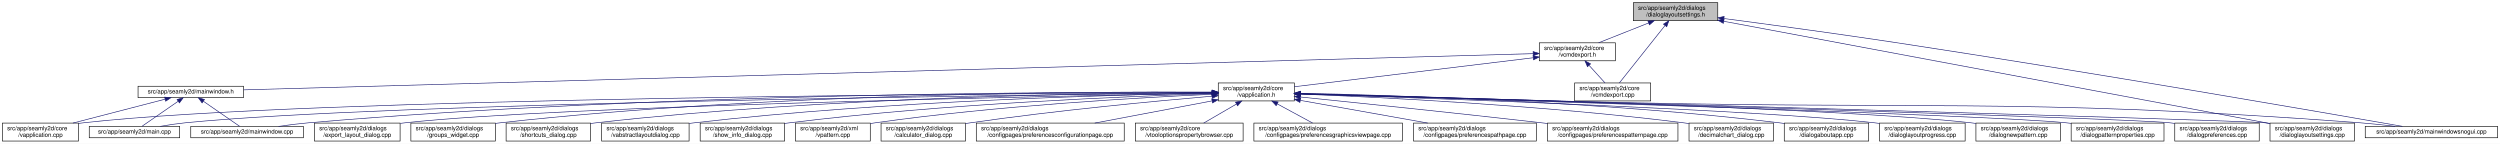
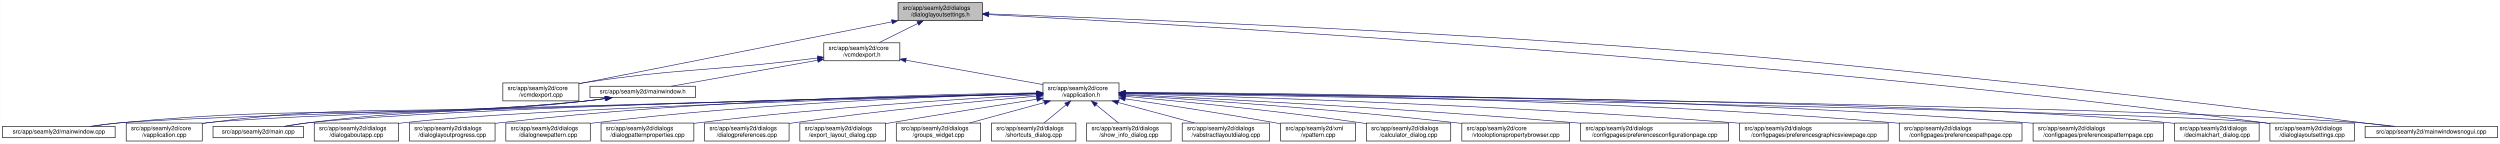
- <svg xmlns="http://www.w3.org/2000/svg" xmlns:xlink="http://www.w3.org/1999/xlink" width="4174pt" height="240pt" viewBox="0.00 0.00 4174.00 240.00">
+ <svg xmlns="http://www.w3.org/2000/svg" xmlns:xlink="http://www.w3.org/1999/xlink" width="4175pt" height="240pt" viewBox="0.00 0.00 4174.50 240.00">
  <g id="graph0" class="graph" transform="scale(1 1) rotate(0) translate(4 236)">
-     <polygon fill="white" stroke="transparent" points="-4,4 -4,-236 4170,-236 4170,4 -4,4" />
+     <polygon fill="white" stroke="transparent" points="-4,4 -4,-236 4170.5,-236 4170.5,4 -4,4" />
    <g id="node1" class="node">
      <g id="a_node1">
        <a xlink:title=" ">
-           <polygon fill="#bfbfbf" stroke="black" points="2723,-201.5 2723,-231.5 2864,-231.5 2864,-201.5 2723,-201.5" />
-           <text text-anchor="start" x="2731" y="-219.5" font-family="Helvetica,sans-Serif" font-size="10.00">src/app/seamly2d/dialogs</text>
-           <text text-anchor="middle" x="2793.5" y="-208.5" font-family="Helvetica,sans-Serif" font-size="10.00">/dialoglayoutsettings.h</text>
+           <polygon fill="#bfbfbf" stroke="black" points="1495.5,-201.5 1495.5,-231.5 1636.5,-231.5 1636.5,-201.5 1495.5,-201.5" />
+           <text text-anchor="start" x="1503.5" y="-219.5" font-family="Helvetica,sans-Serif" font-size="10.00">src/app/seamly2d/dialogs</text>
+           <text text-anchor="middle" x="1566" y="-208.5" font-family="Helvetica,sans-Serif" font-size="10.00">/dialoglayoutsettings.h</text>
        </a>
      </g>
    </g>
    <g id="node2" class="node">
      <g id="a_node2">
-         <a xlink:href="../../dd/d57/vcmdexport_8h.html" target="_top" xlink:title=" ">
-           <polygon fill="white" stroke="black" points="2566,-134.5 2566,-164.5 2693,-164.5 2693,-134.5 2566,-134.5" />
-           <text text-anchor="start" x="2574" y="-152.5" font-family="Helvetica,sans-Serif" font-size="10.00">src/app/seamly2d/core</text>
-           <text text-anchor="middle" x="2629.5" y="-141.5" font-family="Helvetica,sans-Serif" font-size="10.00">/vcmdexport.h</text>
+         <a xlink:href="../../df/d9b/vcmdexport_8cpp.html" target="_top" xlink:title=" ">
+           <polygon fill="white" stroke="black" points="835.5,-67.5 835.5,-97.5 962.5,-97.5 962.5,-67.5 835.5,-67.5" />
+           <text text-anchor="start" x="843.5" y="-85.5" font-family="Helvetica,sans-Serif" font-size="10.00">src/app/seamly2d/core</text>
+           <text text-anchor="middle" x="899" y="-74.5" font-family="Helvetica,sans-Serif" font-size="10.00">/vcmdexport.cpp</text>
        </a>
      </g>
    </g>
    <g id="edge1" class="edge">
-       <path fill="none" stroke="midnightblue" d="M2748.54,-197.68C2722.24,-187.26 2689.5,-174.28 2665.02,-164.58" />
-       <polygon fill="midnightblue" stroke="midnightblue" points="2747.33,-200.97 2757.91,-201.4 2749.91,-194.46 2747.33,-200.97" />
-     </g>
-     <g id="node14" class="node">
-       <g id="a_node14">
-         <a xlink:href="../../db/def/dialoglayoutsettings_8cpp.html" target="_top" xlink:title=" ">
-           <polygon fill="white" stroke="black" points="3786,-0.5 3786,-30.5 3927,-30.5 3927,-0.5 3786,-0.5" />
-           <text text-anchor="start" x="3794" y="-18.5" font-family="Helvetica,sans-Serif" font-size="10.00">src/app/seamly2d/dialogs</text>
-           <text text-anchor="middle" x="3856.5" y="-7.5" font-family="Helvetica,sans-Serif" font-size="10.00">/dialoglayoutsettings.cpp</text>
-         </a>
-       </g>
-     </g>
-     <g id="edge32" class="edge">
-       <path fill="none" stroke="midnightblue" d="M2873.97,-200.44C3074.89,-162.82 3596.06,-65.26 3785.96,-29.71" />
-       <polygon fill="midnightblue" stroke="midnightblue" points="2873.25,-197.01 2864.07,-202.29 2874.54,-203.89 2873.25,-197.01" />
-     </g>
-     <g id="node24" class="node">
-       <g id="a_node24">
-         <a xlink:href="../../d8/de8/mainwindowsnogui_8cpp.html" target="_top" xlink:title=" ">
-           <polygon fill="white" stroke="black" points="3945,-6 3945,-25 4166,-25 4166,-6 3945,-6" />
-           <text text-anchor="middle" x="4055.5" y="-13" font-family="Helvetica,sans-Serif" font-size="10.00">src/app/seamly2d/mainwindowsnogui.cpp</text>
-         </a>
-       </g>
-     </g>
-     <g id="edge33" class="edge">
-       <path fill="none" stroke="midnightblue" d="M2874.52,-205.01C2948.95,-195.21 3062.27,-179.91 3160.5,-165 3484.41,-115.85 3872.8,-48.54 4007.07,-25.02" />
-       <polygon fill="midnightblue" stroke="midnightblue" points="2873.74,-201.58 2864.28,-206.35 2874.65,-208.52 2873.74,-201.58" />
-     </g>
-     <g id="node27" class="node">
-       <g id="a_node27">
-         <a xlink:href="../../df/d9b/vcmdexport_8cpp.html" target="_top" xlink:title=" ">
-           <polygon fill="white" stroke="black" points="2625,-67.5 2625,-97.5 2752,-97.5 2752,-67.5 2625,-67.5" />
-           <text text-anchor="start" x="2633" y="-85.5" font-family="Helvetica,sans-Serif" font-size="10.00">src/app/seamly2d/core</text>
-           <text text-anchor="middle" x="2688.5" y="-74.5" font-family="Helvetica,sans-Serif" font-size="10.00">/vcmdexport.cpp</text>
-         </a>
-       </g>
-     </g>
-     <g id="edge31" class="edge">
-       <path fill="none" stroke="midnightblue" d="M2776.03,-193.54C2754.33,-166.25 2717.92,-120.48 2699.66,-97.52" />
-       <polygon fill="midnightblue" stroke="midnightblue" points="2773.3,-195.73 2782.26,-201.37 2778.78,-191.37 2773.3,-195.73" />
+       <path fill="none" stroke="midnightblue" d="M1485.06,-199.51C1370.74,-176.92 1155.43,-134.36 972,-98 968.96,-97.4 965.84,-96.78 962.7,-96.16" />
+       <polygon fill="midnightblue" stroke="midnightblue" points="1484.65,-203 1495.13,-201.5 1486,-196.13 1484.65,-203" />
    </g>
    <g id="node3" class="node">
      <g id="a_node3">
+         <a xlink:href="../../dd/d57/vcmdexport_8h.html" target="_top" xlink:title=" ">
+           <polygon fill="white" stroke="black" points="1371.5,-134.5 1371.5,-164.5 1498.5,-164.5 1498.5,-134.5 1371.5,-134.5" />
+           <text text-anchor="start" x="1379.5" y="-152.5" font-family="Helvetica,sans-Serif" font-size="10.00">src/app/seamly2d/core</text>
+           <text text-anchor="middle" x="1435" y="-141.5" font-family="Helvetica,sans-Serif" font-size="10.00">/vcmdexport.h</text>
+         </a>
+       </g>
+     </g>
+     <g id="edge2" class="edge">
+       <path fill="none" stroke="midnightblue" d="M1528.42,-196.85C1507.71,-186.58 1482.41,-174.03 1463.37,-164.58" />
+       <polygon fill="midnightblue" stroke="midnightblue" points="1527.06,-200.09 1537.57,-201.4 1530.17,-193.82 1527.06,-200.09" />
+     </g>
+     <g id="node15" class="node">
+       <g id="a_node15">
+         <a xlink:href="../../db/def/dialoglayoutsettings_8cpp.html" target="_top" xlink:title=" ">
+           <polygon fill="white" stroke="black" points="3786.5,-0.5 3786.5,-30.5 3927.5,-30.5 3927.5,-0.5 3786.5,-0.5" />
+           <text text-anchor="start" x="3794.5" y="-18.5" font-family="Helvetica,sans-Serif" font-size="10.00">src/app/seamly2d/dialogs</text>
+           <text text-anchor="middle" x="3857" y="-7.5" font-family="Helvetica,sans-Serif" font-size="10.00">/dialoglayoutsettings.cpp</text>
+         </a>
+       </g>
+     </g>
+     <g id="edge32" class="edge">
+       <path fill="none" stroke="midnightblue" d="M1646.9,-211.56C1936.54,-196.87 2948.61,-140.38 3777,-31 3780.08,-30.59 3783.22,-30.15 3786.39,-29.68" />
+       <polygon fill="midnightblue" stroke="midnightblue" points="1646.71,-208.07 1636.9,-212.07 1647.07,-215.06 1646.71,-208.07" />
+     </g>
+     <g id="node25" class="node">
+       <g id="a_node25">
+         <a xlink:href="../../d8/de8/mainwindowsnogui_8cpp.html" target="_top" xlink:title=" ">
+           <polygon fill="white" stroke="black" points="3945.5,-6 3945.5,-25 4166.5,-25 4166.5,-6 3945.5,-6" />
+           <text text-anchor="middle" x="4056" y="-13" font-family="Helvetica,sans-Serif" font-size="10.00">src/app/seamly2d/mainwindowsnogui.cpp</text>
+         </a>
+       </g>
+     </g>
+     <g id="edge33" class="edge">
+       <path fill="none" stroke="midnightblue" d="M1646.88,-212.75C1822.98,-206.51 2254.3,-189.87 2615,-165 2947.1,-142.1 3029.86,-132.12 3361,-98 3591.51,-74.25 3864.37,-40.64 3988.49,-25.06" />
+       <polygon fill="midnightblue" stroke="midnightblue" points="1646.53,-209.26 1636.66,-213.11 1646.78,-216.26 1646.53,-209.26" />
+     </g>
+     <g id="edge27" class="edge">
+       <path fill="none" stroke="midnightblue" d="M1361,-139.11C1346.74,-137.36 1331.91,-135.59 1318,-134 1164.39,-116.49 1124.87,-121.09 972,-98 968.93,-97.54 965.8,-97.03 962.64,-96.5" />
+       <polygon fill="midnightblue" stroke="midnightblue" points="1360.92,-142.62 1371.27,-140.37 1361.77,-135.67 1360.92,-142.62" />
+     </g>
+     <g id="node4" class="node">
+       <g id="a_node4">
        <a xlink:href="../../d9/d02/vapplication_8h.html" target="_top" xlink:title=" ">
-           <polygon fill="white" stroke="black" points="2030,-67.5 2030,-97.5 2157,-97.5 2157,-67.5 2030,-67.5" />
-           <text text-anchor="start" x="2038" y="-85.5" font-family="Helvetica,sans-Serif" font-size="10.00">src/app/seamly2d/core</text>
-           <text text-anchor="middle" x="2093.5" y="-74.5" font-family="Helvetica,sans-Serif" font-size="10.00">/vapplication.h</text>
-         </a>
-       </g>
-     </g>
-     <g id="edge2" class="edge">
-       <path fill="none" stroke="midnightblue" d="M2555.95,-139.58C2450.18,-126.75 2256.89,-103.31 2157.01,-91.2" />
-       <polygon fill="midnightblue" stroke="midnightblue" points="2555.56,-143.06 2565.91,-140.79 2556.4,-136.11 2555.56,-143.06" />
-     </g>
-     <g id="edge26" class="edge">
-       <path fill="none" stroke="midnightblue" d="M2649.25,-126.74C2657.98,-117.12 2668,-106.09 2675.72,-97.58" />
-       <polygon fill="midnightblue" stroke="midnightblue" points="2646.43,-124.64 2642.3,-134.4 2651.61,-129.34 2646.43,-124.64" />
+           <polygon fill="white" stroke="black" points="1737.5,-67.5 1737.5,-97.5 1864.5,-97.5 1864.5,-67.5 1737.5,-67.5" />
+           <text text-anchor="start" x="1745.5" y="-85.5" font-family="Helvetica,sans-Serif" font-size="10.00">src/app/seamly2d/core</text>
+           <text text-anchor="middle" x="1801" y="-74.5" font-family="Helvetica,sans-Serif" font-size="10.00">/vapplication.h</text>
+         </a>
+       </g>
+     </g>
+     <g id="edge3" class="edge">
+       <path fill="none" stroke="midnightblue" d="M1508.82,-135.39C1575.86,-123.48 1673.71,-106.11 1737.37,-94.8" />
+       <polygon fill="midnightblue" stroke="midnightblue" points="1507.99,-131.98 1498.75,-137.18 1509.21,-138.88 1507.99,-131.98" />
    </g>
    <g id="node28" class="node">
      <g id="a_node28">
        <a xlink:href="../../d9/d53/mainwindow_8h.html" target="_top" xlink:title=" ">
-           <polygon fill="white" stroke="black" points="226.5,-73 226.5,-92 402.5,-92 402.5,-73 226.5,-73" />
-           <text text-anchor="middle" x="314.5" y="-80" font-family="Helvetica,sans-Serif" font-size="10.00">src/app/seamly2d/mainwindow.h</text>
-         </a>
-       </g>
-     </g>
-     <g id="edge27" class="edge">
-       <path fill="none" stroke="midnightblue" d="M2555.71,-146.43C2212.69,-136.8 775.02,-96.43 402.8,-85.98" />
-       <polygon fill="midnightblue" stroke="midnightblue" points="2555.68,-149.93 2565.77,-146.71 2555.88,-142.93 2555.68,-149.93" />
-     </g>
-     <g id="node4" class="node">
-       <g id="a_node4">
-         <a xlink:href="../../d3/dd8/vapplication_8cpp.html" target="_top" xlink:title=" ">
-           <polygon fill="white" stroke="black" points="0,-0.5 0,-30.5 127,-30.5 127,-0.5 0,-0.5" />
-           <text text-anchor="start" x="8" y="-18.5" font-family="Helvetica,sans-Serif" font-size="10.00">src/app/seamly2d/core</text>
-           <text text-anchor="middle" x="63.5" y="-7.5" font-family="Helvetica,sans-Serif" font-size="10.00">/vapplication.cpp</text>
-         </a>
-       </g>
-     </g>
-     <g id="edge3" class="edge">
-       <path fill="none" stroke="midnightblue" d="M2019.34,-81.3C1708.68,-80.21 510.75,-73.3 135.5,-31 132.71,-30.69 129.87,-30.32 127.01,-29.91" />
-       <polygon fill="midnightblue" stroke="midnightblue" points="2019.57,-84.8 2029.58,-81.34 2019.59,-77.8 2019.57,-84.8" />
+           <polygon fill="white" stroke="black" points="981,-73 981,-92 1157,-92 1157,-73 981,-73" />
+           <text text-anchor="middle" x="1069" y="-80" font-family="Helvetica,sans-Serif" font-size="10.00">src/app/seamly2d/mainwindow.h</text>
+         </a>
+       </g>
+     </g>
+     <g id="edge28" class="edge">
+       <path fill="none" stroke="midnightblue" d="M1361.22,-135.4C1288.36,-122.46 1179.09,-103.05 1116.87,-92" />
+       <polygon fill="midnightblue" stroke="midnightblue" points="1360.79,-138.88 1371.25,-137.18 1362.01,-131.98 1360.79,-138.88" />
    </g>
    <g id="node5" class="node">
      <g id="a_node5">
-         <a xlink:href="../../d7/dfa/calculator__dialog_8cpp.html" target="_top" xlink:title=" ">
-           <polygon fill="white" stroke="black" points="1467,-0.5 1467,-30.5 1608,-30.5 1608,-0.5 1467,-0.5" />
-           <text text-anchor="start" x="1475" y="-18.5" font-family="Helvetica,sans-Serif" font-size="10.00">src/app/seamly2d/dialogs</text>
-           <text text-anchor="middle" x="1537.5" y="-7.5" font-family="Helvetica,sans-Serif" font-size="10.00">/calculator_dialog.cpp</text>
+         <a xlink:href="../../d3/dd8/vapplication_8cpp.html" target="_top" xlink:title=" ">
+           <polygon fill="white" stroke="black" points="206.5,-0.5 206.5,-30.5 333.5,-30.5 333.5,-0.5 206.5,-0.5" />
+           <text text-anchor="start" x="214.5" y="-18.5" font-family="Helvetica,sans-Serif" font-size="10.00">src/app/seamly2d/core</text>
+           <text text-anchor="middle" x="270" y="-7.5" font-family="Helvetica,sans-Serif" font-size="10.00">/vapplication.cpp</text>
        </a>
      </g>
    </g>
    <g id="edge4" class="edge">
-       <path fill="none" stroke="midnightblue" d="M2019.68,-75.44C1925.76,-67.32 1758.65,-51.54 1616.5,-31 1613.74,-30.6 1610.93,-30.18 1608.09,-29.73" />
-       <polygon fill="midnightblue" stroke="midnightblue" points="2019.39,-78.93 2029.65,-76.3 2019.99,-71.95 2019.39,-78.93" />
+       <path fill="none" stroke="midnightblue" d="M1726.77,-79.65C1449,-72.61 479.78,-47.15 342,-31 339.21,-30.67 336.37,-30.3 333.51,-29.88" />
+       <polygon fill="midnightblue" stroke="midnightblue" points="1727.05,-83.15 1737.14,-79.91 1727.23,-76.16 1727.05,-83.15" />
    </g>
    <g id="node6" class="node">
      <g id="a_node6">
-         <a xlink:href="../../d2/d2d/preferencesconfigurationpage_8cpp.html" target="_top" xlink:title=" ">
-           <polygon fill="white" stroke="black" points="1626,-0.5 1626,-30.5 1873,-30.5 1873,-0.5 1626,-0.5" />
-           <text text-anchor="start" x="1634" y="-18.5" font-family="Helvetica,sans-Serif" font-size="10.00">src/app/seamly2d/dialogs</text>
-           <text text-anchor="middle" x="1749.5" y="-7.5" font-family="Helvetica,sans-Serif" font-size="10.00">/configpages/preferencesconfigurationpage.cpp</text>
+         <a xlink:href="../../d7/dfa/calculator__dialog_8cpp.html" target="_top" xlink:title=" ">
+           <polygon fill="white" stroke="black" points="2277.5,-0.5 2277.5,-30.5 2418.5,-30.5 2418.5,-0.5 2277.5,-0.5" />
+           <text text-anchor="start" x="2285.5" y="-18.5" font-family="Helvetica,sans-Serif" font-size="10.00">src/app/seamly2d/dialogs</text>
+           <text text-anchor="middle" x="2348" y="-7.5" font-family="Helvetica,sans-Serif" font-size="10.00">/calculator_dialog.cpp</text>
        </a>
      </g>
    </g>
    <g id="edge5" class="edge">
-       <path fill="none" stroke="midnightblue" d="M2019.44,-67.51C1961.63,-56.58 1881.69,-41.48 1823.82,-30.54" />
-       <polygon fill="midnightblue" stroke="midnightblue" points="2019.13,-71.01 2029.6,-69.43 2020.43,-64.13 2019.13,-71.01" />
+       <path fill="none" stroke="midnightblue" d="M1874.7,-75.17C1966.9,-66.88 2129.53,-51.01 2268,-31 2271.07,-30.56 2274.21,-30.08 2277.37,-29.58" />
+       <polygon fill="midnightblue" stroke="midnightblue" points="1874.28,-71.7 1864.63,-76.07 1874.9,-78.67 1874.28,-71.7" />
    </g>
    <g id="node7" class="node">
      <g id="a_node7">
        <a xlink:href="../../d2/d00/vtooloptionspropertybrowser_8cpp.html" target="_top" xlink:title=" ">
-           <polygon fill="white" stroke="black" points="1891.5,-0.5 1891.5,-30.5 2071.5,-30.5 2071.5,-0.5 1891.5,-0.5" />
-           <text text-anchor="start" x="1899.5" y="-18.5" font-family="Helvetica,sans-Serif" font-size="10.00">src/app/seamly2d/core</text>
-           <text text-anchor="middle" x="1981.5" y="-7.5" font-family="Helvetica,sans-Serif" font-size="10.00">/vtooloptionspropertybrowser.cpp</text>
+           <polygon fill="white" stroke="black" points="2437,-0.5 2437,-30.5 2617,-30.5 2617,-0.5 2437,-0.5" />
+           <text text-anchor="start" x="2445" y="-18.5" font-family="Helvetica,sans-Serif" font-size="10.00">src/app/seamly2d/core</text>
+           <text text-anchor="middle" x="2527" y="-7.5" font-family="Helvetica,sans-Serif" font-size="10.00">/vtooloptionspropertybrowser.cpp</text>
        </a>
      </g>
    </g>
    <g id="edge6" class="edge">
-       <path fill="none" stroke="midnightblue" d="M2060.41,-62.3C2042.88,-52.12 2021.74,-39.85 2005.75,-30.58" />
-       <polygon fill="midnightblue" stroke="midnightblue" points="2058.79,-65.4 2069.2,-67.4 2062.31,-59.35 2058.79,-65.4" />
+       <path fill="none" stroke="midnightblue" d="M1874.95,-77.06C1992.22,-69.68 2227.96,-53.44 2427,-31 2430.22,-30.64 2433.51,-30.25 2436.82,-29.85" />
+       <polygon fill="midnightblue" stroke="midnightblue" points="1874.42,-73.59 1864.66,-77.7 1874.86,-80.57 1874.42,-73.59" />
    </g>
    <g id="node8" class="node">
      <g id="a_node8">
-         <a xlink:href="../../d9/d70/preferencesgraphicsviewpage_8cpp.html" target="_top" xlink:title=" ">
-           <polygon fill="white" stroke="black" points="2089.5,-0.5 2089.5,-30.5 2337.5,-30.5 2337.5,-0.5 2089.5,-0.5" />
-           <text text-anchor="start" x="2097.5" y="-18.5" font-family="Helvetica,sans-Serif" font-size="10.00">src/app/seamly2d/dialogs</text>
-           <text text-anchor="middle" x="2213.5" y="-7.5" font-family="Helvetica,sans-Serif" font-size="10.00">/configpages/preferencesgraphicsviewpage.cpp</text>
+         <a xlink:href="../../d2/d2d/preferencesconfigurationpage_8cpp.html" target="_top" xlink:title=" ">
+           <polygon fill="white" stroke="black" points="2635.5,-0.5 2635.5,-30.5 2882.5,-30.5 2882.5,-0.5 2635.5,-0.5" />
+           <text text-anchor="start" x="2643.5" y="-18.5" font-family="Helvetica,sans-Serif" font-size="10.00">src/app/seamly2d/dialogs</text>
+           <text text-anchor="middle" x="2759" y="-7.5" font-family="Helvetica,sans-Serif" font-size="10.00">/configpages/preferencesconfigurationpage.cpp</text>
        </a>
      </g>
    </g>
    <g id="edge7" class="edge">
-       <path fill="none" stroke="midnightblue" d="M2128.44,-62.57C2147.32,-52.35 2170.23,-39.94 2187.51,-30.58" />
-       <polygon fill="midnightblue" stroke="midnightblue" points="2126.66,-59.56 2119.54,-67.4 2130,-65.71 2126.66,-59.56" />
+       <path fill="none" stroke="midnightblue" d="M1874.81,-78.16C2019.21,-71.36 2349.18,-54.55 2626,-31 2629.12,-30.73 2632.29,-30.46 2635.48,-30.17" />
+       <polygon fill="midnightblue" stroke="midnightblue" points="1874.56,-74.67 1864.73,-78.63 1874.89,-81.66 1874.56,-74.67" />
    </g>
    <g id="node9" class="node">
      <g id="a_node9">
-         <a xlink:href="../../dc/d20/preferencespathpage_8cpp.html" target="_top" xlink:title=" ">
-           <polygon fill="white" stroke="black" points="2356,-0.5 2356,-30.5 2561,-30.5 2561,-0.5 2356,-0.5" />
-           <text text-anchor="start" x="2364" y="-18.5" font-family="Helvetica,sans-Serif" font-size="10.00">src/app/seamly2d/dialogs</text>
-           <text text-anchor="middle" x="2458.5" y="-7.5" font-family="Helvetica,sans-Serif" font-size="10.00">/configpages/preferencespathpage.cpp</text>
+         <a xlink:href="../../d9/d70/preferencesgraphicsviewpage_8cpp.html" target="_top" xlink:title=" ">
+           <polygon fill="white" stroke="black" points="2901,-0.5 2901,-30.5 3149,-30.5 3149,-0.5 2901,-0.5" />
+           <text text-anchor="start" x="2909" y="-18.5" font-family="Helvetica,sans-Serif" font-size="10.00">src/app/seamly2d/dialogs</text>
+           <text text-anchor="middle" x="3025" y="-7.5" font-family="Helvetica,sans-Serif" font-size="10.00">/configpages/preferencesgraphicsviewpage.cpp</text>
        </a>
      </g>
    </g>
    <g id="edge8" class="edge">
-       <path fill="none" stroke="midnightblue" d="M2167.13,-68.39C2228.82,-57.4 2316.68,-41.76 2379.76,-30.52" />
-       <polygon fill="midnightblue" stroke="midnightblue" points="2166.31,-64.98 2157.08,-70.18 2167.54,-71.87 2166.31,-64.98" />
+       <path fill="none" stroke="midnightblue" d="M1874.85,-79.65C2050.94,-74.88 2509.28,-60.47 2891,-31 2894.27,-30.75 2897.58,-30.48 2900.91,-30.2" />
+       <polygon fill="midnightblue" stroke="midnightblue" points="1874.57,-76.15 1864.66,-79.92 1874.76,-83.15 1874.57,-76.15" />
    </g>
    <g id="node10" class="node">
      <g id="a_node10">
-         <a xlink:href="../../dc/d63/preferencespatternpage_8cpp.html" target="_top" xlink:title=" ">
-           <polygon fill="white" stroke="black" points="2579.5,-0.5 2579.5,-30.5 2797.5,-30.5 2797.5,-0.5 2579.5,-0.5" />
-           <text text-anchor="start" x="2587.5" y="-18.5" font-family="Helvetica,sans-Serif" font-size="10.00">src/app/seamly2d/dialogs</text>
-           <text text-anchor="middle" x="2688.5" y="-7.5" font-family="Helvetica,sans-Serif" font-size="10.00">/configpages/preferencespatternpage.cpp</text>
+         <a xlink:href="../../dc/d20/preferencespathpage_8cpp.html" target="_top" xlink:title=" ">
+           <polygon fill="white" stroke="black" points="3167.5,-0.5 3167.5,-30.5 3372.5,-30.5 3372.5,-0.5 3167.5,-0.5" />
+           <text text-anchor="start" x="3175.5" y="-18.5" font-family="Helvetica,sans-Serif" font-size="10.00">src/app/seamly2d/dialogs</text>
+           <text text-anchor="middle" x="3270" y="-7.5" font-family="Helvetica,sans-Serif" font-size="10.00">/configpages/preferencespathpage.cpp</text>
        </a>
      </g>
    </g>
    <g id="edge9" class="edge">
-       <path fill="none" stroke="midnightblue" d="M2167.27,-74.03C2260.86,-64.48 2427.24,-47.21 2569.5,-31 2572.71,-30.63 2575.96,-30.26 2579.24,-29.88" />
-       <polygon fill="midnightblue" stroke="midnightblue" points="2166.65,-70.58 2157.05,-75.07 2167.36,-77.54 2166.65,-70.58" />
+       <path fill="none" stroke="midnightblue" d="M1874.72,-81.13C2078.98,-79.58 2669.35,-71.64 3158,-31 3161.03,-30.75 3164.1,-30.47 3167.2,-30.18" />
+       <polygon fill="midnightblue" stroke="midnightblue" points="1874.69,-77.63 1864.71,-81.2 1874.74,-84.63 1874.69,-77.63" />
    </g>
    <g id="node11" class="node">
      <g id="a_node11">
-         <a xlink:href="../../dd/dc2/decimalchart__dialog_8cpp.html" target="_top" xlink:title=" ">
-           <polygon fill="white" stroke="black" points="2816,-0.5 2816,-30.5 2957,-30.5 2957,-0.5 2816,-0.5" />
-           <text text-anchor="start" x="2824" y="-18.5" font-family="Helvetica,sans-Serif" font-size="10.00">src/app/seamly2d/dialogs</text>
-           <text text-anchor="middle" x="2886.5" y="-7.5" font-family="Helvetica,sans-Serif" font-size="10.00">/decimalchart_dialog.cpp</text>
+         <a xlink:href="../../dc/d63/preferencespatternpage_8cpp.html" target="_top" xlink:title=" ">
+           <polygon fill="white" stroke="black" points="3391,-0.5 3391,-30.5 3609,-30.5 3609,-0.5 3391,-0.5" />
+           <text text-anchor="start" x="3399" y="-18.5" font-family="Helvetica,sans-Serif" font-size="10.00">src/app/seamly2d/dialogs</text>
+           <text text-anchor="middle" x="3500" y="-7.5" font-family="Helvetica,sans-Serif" font-size="10.00">/configpages/preferencespatternpage.cpp</text>
        </a>
      </g>
    </g>
    <g id="edge10" class="edge">
-       <path fill="none" stroke="midnightblue" d="M2167.37,-78.91C2297.12,-73.78 2574.23,-60.19 2806.5,-31 2809.58,-30.61 2812.72,-30.19 2815.89,-29.73" />
-       <polygon fill="midnightblue" stroke="midnightblue" points="2167.01,-75.42 2157.16,-79.31 2167.29,-82.42 2167.01,-75.42" />
+       <path fill="none" stroke="midnightblue" d="M1874.77,-81.48C2100.54,-80.92 2801.91,-75.45 3381,-31 3384.22,-30.75 3387.48,-30.48 3390.77,-30.19" />
+       <polygon fill="midnightblue" stroke="midnightblue" points="1874.69,-77.98 1864.7,-81.5 1874.71,-84.98 1874.69,-77.98" />
    </g>
    <g id="node12" class="node">
      <g id="a_node12">
-         <a xlink:href="../../dd/d64/dialogaboutapp_8cpp.html" target="_top" xlink:title=" ">
-           <polygon fill="white" stroke="black" points="2975,-0.5 2975,-30.5 3116,-30.5 3116,-0.5 2975,-0.5" />
-           <text text-anchor="start" x="2983" y="-18.5" font-family="Helvetica,sans-Serif" font-size="10.00">src/app/seamly2d/dialogs</text>
-           <text text-anchor="middle" x="3045.5" y="-7.5" font-family="Helvetica,sans-Serif" font-size="10.00">/dialogaboutapp.cpp</text>
+         <a xlink:href="../../dd/dc2/decimalchart__dialog_8cpp.html" target="_top" xlink:title=" ">
+           <polygon fill="white" stroke="black" points="3627.5,-0.5 3627.5,-30.5 3768.5,-30.5 3768.5,-0.5 3627.5,-0.5" />
+           <text text-anchor="start" x="3635.5" y="-18.5" font-family="Helvetica,sans-Serif" font-size="10.00">src/app/seamly2d/dialogs</text>
+           <text text-anchor="middle" x="3698" y="-7.5" font-family="Helvetica,sans-Serif" font-size="10.00">/decimalchart_dialog.cpp</text>
        </a>
      </g>
    </g>
    <g id="edge11" class="edge">
-       <path fill="none" stroke="midnightblue" d="M2167.05,-80.31C2317.62,-77.21 2671.63,-66.45 2966.5,-31 2969.27,-30.67 2972.09,-30.3 2974.93,-29.9" />
-       <polygon fill="midnightblue" stroke="midnightblue" points="2166.93,-76.82 2157,-80.52 2167.07,-83.81 2166.93,-76.82" />
+       <path fill="none" stroke="midnightblue" d="M1875.13,-80.94C2171.45,-78.47 3271.54,-67 3618,-31 3621.09,-30.68 3624.24,-30.31 3627.41,-29.89" />
+       <polygon fill="midnightblue" stroke="midnightblue" points="1874.9,-77.44 1864.93,-81.02 1874.96,-84.44 1874.9,-77.44" />
    </g>
    <g id="node13" class="node">
      <g id="a_node13">
+         <a xlink:href="../../dd/d64/dialogaboutapp_8cpp.html" target="_top" xlink:title=" ">
+           <polygon fill="white" stroke="black" points="520.5,-0.5 520.5,-30.5 661.5,-30.5 661.5,-0.5 520.5,-0.5" />
+           <text text-anchor="start" x="528.5" y="-18.5" font-family="Helvetica,sans-Serif" font-size="10.00">src/app/seamly2d/dialogs</text>
+           <text text-anchor="middle" x="591" y="-7.5" font-family="Helvetica,sans-Serif" font-size="10.00">/dialogaboutapp.cpp</text>
+         </a>
+       </g>
+     </g>
+     <g id="edge12" class="edge">
+       <path fill="none" stroke="midnightblue" d="M1727.24,-79.53C1510.18,-73.51 875.94,-54.39 670,-31 667.23,-30.69 664.41,-30.33 661.56,-29.95" />
+       <polygon fill="midnightblue" stroke="midnightblue" points="1727.17,-83.03 1737.26,-79.8 1727.36,-76.03 1727.17,-83.03" />
+     </g>
+     <g id="node14" class="node">
+       <g id="a_node14">
        <a xlink:href="../../d6/d89/dialoglayoutprogress_8cpp.html" target="_top" xlink:title=" ">
-           <polygon fill="white" stroke="black" points="3134,-0.5 3134,-30.5 3277,-30.5 3277,-0.5 3134,-0.5" />
-           <text text-anchor="start" x="3142" y="-18.5" font-family="Helvetica,sans-Serif" font-size="10.00">src/app/seamly2d/dialogs</text>
-           <text text-anchor="middle" x="3205.5" y="-7.5" font-family="Helvetica,sans-Serif" font-size="10.00">/dialoglayoutprogress.cpp</text>
-         </a>
-       </g>
-     </g>
-     <g id="edge12" class="edge">
-       <path fill="none" stroke="midnightblue" d="M2167.05,-79.15C2370.76,-72.44 2939.51,-52.31 3125.5,-31 3128.16,-30.69 3130.87,-30.35 3133.61,-29.99" />
-       <polygon fill="midnightblue" stroke="midnightblue" points="2166.93,-75.65 2157.05,-79.48 2167.16,-82.65 2166.93,-75.65" />
+           <polygon fill="white" stroke="black" points="679.5,-0.5 679.5,-30.5 822.5,-30.5 822.5,-0.5 679.5,-0.5" />
+           <text text-anchor="start" x="687.5" y="-18.5" font-family="Helvetica,sans-Serif" font-size="10.00">src/app/seamly2d/dialogs</text>
+           <text text-anchor="middle" x="751" y="-7.5" font-family="Helvetica,sans-Serif" font-size="10.00">/dialoglayoutprogress.cpp</text>
+         </a>
+       </g>
    </g>
    <g id="edge13" class="edge">
-       <path fill="none" stroke="midnightblue" d="M2167.08,-79.45C2486.28,-70.51 3736.91,-35.31 3777.5,-31 3780.27,-30.71 3783.1,-30.37 3785.94,-30" />
-       <polygon fill="midnightblue" stroke="midnightblue" points="2166.91,-75.95 2157.01,-79.73 2167.11,-82.95 2166.91,-75.95" />
-     </g>
-     <g id="node15" class="node">
-       <g id="a_node15">
-         <a xlink:href="../../de/d87/dialognewpattern_8cpp.html" target="_top" xlink:title=" ">
-           <polygon fill="white" stroke="black" points="3295,-0.5 3295,-30.5 3436,-30.5 3436,-0.5 3295,-0.5" />
-           <text text-anchor="start" x="3303" y="-18.5" font-family="Helvetica,sans-Serif" font-size="10.00">src/app/seamly2d/dialogs</text>
-           <text text-anchor="middle" x="3365.5" y="-7.5" font-family="Helvetica,sans-Serif" font-size="10.00">/dialognewpattern.cpp</text>
-         </a>
-       </g>
+       <path fill="none" stroke="midnightblue" d="M1727.14,-80.86C1564.61,-78.74 1163.93,-69.68 831,-31 828.34,-30.69 825.63,-30.35 822.89,-29.98" />
+       <polygon fill="midnightblue" stroke="midnightblue" points="1727.45,-84.36 1737.5,-80.99 1727.54,-77.36 1727.45,-84.36" />
    </g>
    <g id="edge14" class="edge">
-       <path fill="none" stroke="midnightblue" d="M2167.39,-79.72C2392.56,-74.09 3068.01,-55.55 3286.5,-31 3289.27,-30.69 3292.09,-30.34 3294.94,-29.95" />
-       <polygon fill="midnightblue" stroke="midnightblue" points="2167.24,-76.22 2157.33,-79.97 2167.42,-83.22 2167.24,-76.22" />
+       <path fill="none" stroke="midnightblue" d="M1874.75,-80.29C2210.38,-74.68 3585.42,-50.69 3777,-31 3780.09,-30.68 3783.24,-30.31 3786.41,-29.9" />
+       <polygon fill="midnightblue" stroke="midnightblue" points="1874.59,-76.79 1864.65,-80.46 1874.71,-83.79 1874.59,-76.79" />
    </g>
    <g id="node16" class="node">
      <g id="a_node16">
-         <a xlink:href="../../d5/d18/dialogpatternproperties_8cpp.html" target="_top" xlink:title=" ">
-           <polygon fill="white" stroke="black" points="3454,-0.5 3454,-30.5 3609,-30.5 3609,-0.5 3454,-0.5" />
-           <text text-anchor="start" x="3462" y="-18.5" font-family="Helvetica,sans-Serif" font-size="10.00">src/app/seamly2d/dialogs</text>
-           <text text-anchor="middle" x="3531.5" y="-7.5" font-family="Helvetica,sans-Serif" font-size="10.00">/dialogpatternproperties.cpp</text>
+         <a xlink:href="../../de/d87/dialognewpattern_8cpp.html" target="_top" xlink:title=" ">
+           <polygon fill="white" stroke="black" points="840.5,-0.5 840.5,-30.5 981.5,-30.5 981.5,-0.5 840.5,-0.5" />
+           <text text-anchor="start" x="848.5" y="-18.5" font-family="Helvetica,sans-Serif" font-size="10.00">src/app/seamly2d/dialogs</text>
+           <text text-anchor="middle" x="911" y="-7.5" font-family="Helvetica,sans-Serif" font-size="10.00">/dialognewpattern.cpp</text>
        </a>
      </g>
    </g>
    <g id="edge15" class="edge">
-       <path fill="none" stroke="midnightblue" d="M2167.53,-79.3C2431.61,-71.36 3318.46,-44.03 3445.5,-31 3448.21,-30.72 3450.97,-30.41 3453.75,-30.07" />
-       <polygon fill="midnightblue" stroke="midnightblue" points="2167.17,-75.81 2157.28,-79.61 2167.38,-82.8 2167.17,-75.81" />
+       <path fill="none" stroke="midnightblue" d="M1727.02,-79.85C1584.11,-76 1260.31,-64.1 990,-31 987.23,-30.66 984.41,-30.29 981.57,-29.88" />
+       <polygon fill="midnightblue" stroke="midnightblue" points="1727.32,-83.35 1737.41,-80.12 1727.51,-76.36 1727.32,-83.35" />
    </g>
    <g id="node17" class="node">
      <g id="a_node17">
-         <a xlink:href="../../d5/dc5/dialogpreferences_8cpp.html" target="_top" xlink:title=" ">
-           <polygon fill="white" stroke="black" points="3627,-0.5 3627,-30.5 3768,-30.5 3768,-0.5 3627,-0.5" />
-           <text text-anchor="start" x="3635" y="-18.5" font-family="Helvetica,sans-Serif" font-size="10.00">src/app/seamly2d/dialogs</text>
-           <text text-anchor="middle" x="3697.5" y="-7.5" font-family="Helvetica,sans-Serif" font-size="10.00">/dialogpreferences.cpp</text>
+         <a xlink:href="../../d5/d18/dialogpatternproperties_8cpp.html" target="_top" xlink:title=" ">
+           <polygon fill="white" stroke="black" points="999.5,-0.5 999.5,-30.5 1154.5,-30.5 1154.5,-0.5 999.5,-0.5" />
+           <text text-anchor="start" x="1007.5" y="-18.5" font-family="Helvetica,sans-Serif" font-size="10.00">src/app/seamly2d/dialogs</text>
+           <text text-anchor="middle" x="1077" y="-7.5" font-family="Helvetica,sans-Serif" font-size="10.00">/dialogpatternproperties.cpp</text>
        </a>
      </g>
    </g>
    <g id="edge16" class="edge">
-       <path fill="none" stroke="midnightblue" d="M2167.62,-79.35C2463.26,-70.74 3545.78,-38.83 3618.5,-31 3621.27,-30.7 3624.09,-30.36 3626.94,-29.99" />
-       <polygon fill="midnightblue" stroke="midnightblue" points="2167.33,-75.86 2157.44,-79.65 2167.53,-82.86 2167.33,-75.86" />
+       <path fill="none" stroke="midnightblue" d="M1727.34,-77.78C1608.34,-71.3 1366.58,-56.17 1163,-31 1160.3,-30.67 1157.55,-30.31 1154.77,-29.93" />
+       <polygon fill="midnightblue" stroke="midnightblue" points="1727.25,-81.28 1737.42,-78.33 1727.63,-74.29 1727.25,-81.28" />
    </g>
    <g id="node18" class="node">
      <g id="a_node18">
-         <a xlink:href="../../dd/d54/export__layout__dialog_8cpp.html" target="_top" xlink:title=" ">
-           <polygon fill="white" stroke="black" points="521,-0.5 521,-30.5 664,-30.5 664,-0.5 521,-0.5" />
-           <text text-anchor="start" x="529" y="-18.5" font-family="Helvetica,sans-Serif" font-size="10.00">src/app/seamly2d/dialogs</text>
-           <text text-anchor="middle" x="592.5" y="-7.5" font-family="Helvetica,sans-Serif" font-size="10.00">/export_layout_dialog.cpp</text>
+         <a xlink:href="../../d5/dc5/dialogpreferences_8cpp.html" target="_top" xlink:title=" ">
+           <polygon fill="white" stroke="black" points="1172.5,-0.5 1172.5,-30.5 1313.5,-30.5 1313.5,-0.5 1172.5,-0.5" />
+           <text text-anchor="start" x="1180.5" y="-18.5" font-family="Helvetica,sans-Serif" font-size="10.00">src/app/seamly2d/dialogs</text>
+           <text text-anchor="middle" x="1243" y="-7.5" font-family="Helvetica,sans-Serif" font-size="10.00">/dialogpreferences.cpp</text>
        </a>
      </g>
    </g>
    <g id="edge17" class="edge">
-       <path fill="none" stroke="midnightblue" d="M2019.7,-80.28C1767.01,-75.88 937.58,-59.58 672.5,-31 669.83,-30.71 667.12,-30.39 664.39,-30.03" />
-       <polygon fill="midnightblue" stroke="midnightblue" points="2019.81,-83.78 2029.87,-80.46 2019.93,-76.78 2019.81,-83.78" />
+       <path fill="none" stroke="midnightblue" d="M1727.27,-75.49C1633.02,-67.4 1464.94,-51.62 1322,-31 1319.24,-30.6 1316.43,-30.18 1313.59,-29.73" />
+       <polygon fill="midnightblue" stroke="midnightblue" points="1727.01,-78.98 1737.27,-76.34 1727.61,-72.01 1727.01,-78.98" />
    </g>
    <g id="node19" class="node">
      <g id="a_node19">
-         <a xlink:href="../../db/d5c/groups__widget_8cpp.html" target="_top" xlink:title=" ">
-           <polygon fill="white" stroke="black" points="682,-0.5 682,-30.5 823,-30.5 823,-0.5 682,-0.5" />
-           <text text-anchor="start" x="690" y="-18.5" font-family="Helvetica,sans-Serif" font-size="10.00">src/app/seamly2d/dialogs</text>
-           <text text-anchor="middle" x="752.5" y="-7.5" font-family="Helvetica,sans-Serif" font-size="10.00">/groups_widget.cpp</text>
+         <a xlink:href="../../dd/d54/export__layout__dialog_8cpp.html" target="_top" xlink:title=" ">
+           <polygon fill="white" stroke="black" points="1331.5,-0.5 1331.5,-30.5 1474.5,-30.5 1474.5,-0.5 1331.5,-0.5" />
+           <text text-anchor="start" x="1339.5" y="-18.5" font-family="Helvetica,sans-Serif" font-size="10.00">src/app/seamly2d/dialogs</text>
+           <text text-anchor="middle" x="1403" y="-7.5" font-family="Helvetica,sans-Serif" font-size="10.00">/export_layout_dialog.cpp</text>
        </a>
      </g>
    </g>
    <g id="edge18" class="edge">
-       <path fill="none" stroke="midnightblue" d="M2019.78,-82.18C1825.02,-83.21 1280.84,-80.97 831.5,-31 828.73,-30.69 825.91,-30.34 823.06,-29.96" />
-       <polygon fill="midnightblue" stroke="midnightblue" points="2019.92,-85.68 2029.9,-82.13 2019.88,-78.68 2019.92,-85.68" />
+       <path fill="none" stroke="midnightblue" d="M1727.21,-70.25C1662.71,-60.3 1566.57,-45.21 1483,-31 1480.22,-30.53 1477.38,-30.04 1474.52,-29.54" />
+       <polygon fill="midnightblue" stroke="midnightblue" points="1726.86,-73.74 1737.28,-71.8 1727.93,-66.82 1726.86,-73.74" />
    </g>
    <g id="node20" class="node">
      <g id="a_node20">
-         <a xlink:href="../../dd/d84/shortcuts__dialog_8cpp.html" target="_top" xlink:title=" ">
-           <polygon fill="white" stroke="black" points="841,-0.5 841,-30.5 982,-30.5 982,-0.5 841,-0.5" />
-           <text text-anchor="start" x="849" y="-18.5" font-family="Helvetica,sans-Serif" font-size="10.00">src/app/seamly2d/dialogs</text>
-           <text text-anchor="middle" x="911.5" y="-7.5" font-family="Helvetica,sans-Serif" font-size="10.00">/shortcuts_dialog.cpp</text>
+         <a xlink:href="../../db/d5c/groups__widget_8cpp.html" target="_top" xlink:title=" ">
+           <polygon fill="white" stroke="black" points="1492.5,-0.5 1492.5,-30.5 1633.5,-30.5 1633.5,-0.5 1492.5,-0.5" />
+           <text text-anchor="start" x="1500.5" y="-18.5" font-family="Helvetica,sans-Serif" font-size="10.00">src/app/seamly2d/dialogs</text>
+           <text text-anchor="middle" x="1563" y="-7.5" font-family="Helvetica,sans-Serif" font-size="10.00">/groups_widget.cpp</text>
        </a>
      </g>
    </g>
    <g id="edge19" class="edge">
-       <path fill="none" stroke="midnightblue" d="M2019.9,-81.51C1842.41,-80.81 1377,-74.57 991.5,-31 988.41,-30.65 985.27,-30.26 982.09,-29.82" />
-       <polygon fill="midnightblue" stroke="midnightblue" points="2019.9,-85.01 2029.91,-81.55 2019.92,-78.01 2019.9,-85.01" />
+       <path fill="none" stroke="midnightblue" d="M1739.54,-64.71C1700.81,-54.14 1651.37,-40.63 1614.67,-30.61" />
+       <polygon fill="midnightblue" stroke="midnightblue" points="1739.08,-68.22 1749.65,-67.48 1740.93,-61.46 1739.08,-68.22" />
    </g>
    <g id="node21" class="node">
      <g id="a_node21">
-         <a xlink:href="../../d5/de4/vabstractlayoutdialog_8cpp.html" target="_top" xlink:title=" ">
-           <polygon fill="white" stroke="black" points="1000.5,-0.5 1000.5,-30.5 1146.5,-30.5 1146.5,-0.5 1000.5,-0.5" />
-           <text text-anchor="start" x="1008.5" y="-18.5" font-family="Helvetica,sans-Serif" font-size="10.00">src/app/seamly2d/dialogs</text>
-           <text text-anchor="middle" x="1073.5" y="-7.5" font-family="Helvetica,sans-Serif" font-size="10.00">/vabstractlayoutdialog.cpp</text>
+         <a xlink:href="../../dd/d84/shortcuts__dialog_8cpp.html" target="_top" xlink:title=" ">
+           <polygon fill="white" stroke="black" points="1651.5,-0.5 1651.5,-30.5 1792.5,-30.5 1792.5,-0.5 1651.5,-0.5" />
+           <text text-anchor="start" x="1659.5" y="-18.5" font-family="Helvetica,sans-Serif" font-size="10.00">src/app/seamly2d/dialogs</text>
+           <text text-anchor="middle" x="1722" y="-7.5" font-family="Helvetica,sans-Serif" font-size="10.00">/shortcuts_dialog.cpp</text>
        </a>
      </g>
    </g>
    <g id="edge20" class="edge">
-       <path fill="none" stroke="midnightblue" d="M2019.75,-80.57C1861.13,-77.89 1475.94,-67.82 1155.5,-31 1152.63,-30.67 1149.7,-30.3 1146.75,-29.91" />
-       <polygon fill="midnightblue" stroke="midnightblue" points="2019.81,-84.07 2029.87,-80.73 2019.93,-77.07 2019.81,-84.07" />
+       <path fill="none" stroke="midnightblue" d="M1775.94,-60.88C1763.94,-51.01 1749.87,-39.43 1739.11,-30.58" />
+       <polygon fill="midnightblue" stroke="midnightblue" points="1773.91,-63.75 1783.86,-67.4 1778.36,-58.34 1773.91,-63.75" />
    </g>
    <g id="node22" class="node">
      <g id="a_node22">
        <a xlink:href="../../d2/df4/show__info__dialog_8cpp.html" target="_top" xlink:title=" ">
-           <polygon fill="white" stroke="black" points="1165,-0.5 1165,-30.5 1306,-30.5 1306,-0.5 1165,-0.5" />
-           <text text-anchor="start" x="1173" y="-18.5" font-family="Helvetica,sans-Serif" font-size="10.00">src/app/seamly2d/dialogs</text>
-           <text text-anchor="middle" x="1235.5" y="-7.5" font-family="Helvetica,sans-Serif" font-size="10.00">/show_info_dialog.cpp</text>
+           <polygon fill="white" stroke="black" points="1810.5,-0.5 1810.5,-30.5 1951.5,-30.5 1951.5,-0.5 1810.5,-0.5" />
+           <text text-anchor="start" x="1818.5" y="-18.5" font-family="Helvetica,sans-Serif" font-size="10.00">src/app/seamly2d/dialogs</text>
+           <text text-anchor="middle" x="1881" y="-7.5" font-family="Helvetica,sans-Serif" font-size="10.00">/show_info_dialog.cpp</text>
        </a>
      </g>
    </g>
    <g id="edge21" class="edge">
-       <path fill="none" stroke="midnightblue" d="M2019.82,-79.59C1881.24,-75.36 1572.51,-62.93 1314.5,-31 1311.73,-30.66 1308.91,-30.28 1306.07,-29.88" />
-       <polygon fill="midnightblue" stroke="midnightblue" points="2019.8,-83.09 2029.9,-79.89 2020.01,-76.09 2019.8,-83.09" />
+       <path fill="none" stroke="midnightblue" d="M1826.37,-60.88C1838.53,-51.01 1852.78,-39.43 1863.68,-30.58" />
+       <polygon fill="midnightblue" stroke="midnightblue" points="1823.91,-58.37 1818.36,-67.4 1828.33,-63.81 1823.91,-58.37" />
    </g>
    <g id="node23" class="node">
      <g id="a_node23">
+         <a xlink:href="../../d5/de4/vabstractlayoutdialog_8cpp.html" target="_top" xlink:title=" ">
+           <polygon fill="white" stroke="black" points="1970,-0.5 1970,-30.5 2116,-30.5 2116,-0.5 1970,-0.5" />
+           <text text-anchor="start" x="1978" y="-18.5" font-family="Helvetica,sans-Serif" font-size="10.00">src/app/seamly2d/dialogs</text>
+           <text text-anchor="middle" x="2043" y="-7.5" font-family="Helvetica,sans-Serif" font-size="10.00">/vabstractlayoutdialog.cpp</text>
+         </a>
+       </g>
+     </g>
+     <g id="edge22" class="edge">
+       <path fill="none" stroke="midnightblue" d="M1862.99,-64.85C1902.45,-54.25 1952.99,-40.68 1990.46,-30.61" />
+       <polygon fill="midnightblue" stroke="midnightblue" points="1861.96,-61.5 1853.21,-67.48 1863.78,-68.26 1861.96,-61.5" />
+     </g>
+     <g id="node24" class="node">
+       <g id="a_node24">
        <a xlink:href="../../dc/d14/app_2seamly2d_2main_8cpp.html" target="_top" xlink:title=" ">
-           <polygon fill="white" stroke="black" points="145,-6 145,-25 296,-25 296,-6 145,-6" />
-           <text text-anchor="middle" x="220.5" y="-13" font-family="Helvetica,sans-Serif" font-size="10.00">src/app/seamly2d/main.cpp</text>
-         </a>
-       </g>
-     </g>
-     <g id="edge22" class="edge">
-       <path fill="none" stroke="midnightblue" d="M2019.58,-80.8C1726.59,-77.81 646.22,-64.7 305.5,-31 291.79,-29.64 276.96,-27.39 263.58,-25.06" />
-       <polygon fill="midnightblue" stroke="midnightblue" points="2019.64,-84.3 2029.67,-80.9 2019.71,-77.3 2019.64,-84.3" />
+           <polygon fill="white" stroke="black" points="351.5,-6 351.5,-25 502.5,-25 502.5,-6 351.5,-6" />
+           <text text-anchor="middle" x="427" y="-13" font-family="Helvetica,sans-Serif" font-size="10.00">src/app/seamly2d/main.cpp</text>
+         </a>
+       </g>
    </g>
    <g id="edge23" class="edge">
-       <path fill="none" stroke="midnightblue" d="M2167.5,-79.43C2268.66,-76.61 2455.82,-71.39 2615.5,-67 3202.61,-50.85 3350.79,-74.57 3936.5,-31 3955.49,-29.59 3976.11,-27.33 3994.76,-25.02" />
-       <polygon fill="midnightblue" stroke="midnightblue" points="2167.28,-75.94 2157.38,-79.71 2167.48,-82.93 2167.28,-75.94" />
-     </g>
-     <g id="node25" class="node">
-       <g id="a_node25">
-         <a xlink:href="../../d8/dd9/mainwindow_8cpp.html" target="_top" xlink:title=" ">
-           <polygon fill="white" stroke="black" points="314.5,-6 314.5,-25 502.5,-25 502.5,-6 314.5,-6" />
-           <text text-anchor="middle" x="408.5" y="-13" font-family="Helvetica,sans-Serif" font-size="10.00">src/app/seamly2d/mainwindow.cpp</text>
-         </a>
-       </g>
+       <path fill="none" stroke="midnightblue" d="M1726.89,-79.88C1489.46,-74.51 749.3,-56.12 511,-31 497.61,-29.59 483.12,-27.35 470.01,-25.05" />
+       <polygon fill="midnightblue" stroke="midnightblue" points="1727.07,-83.39 1737.14,-80.12 1727.22,-76.39 1727.07,-83.39" />
    </g>
    <g id="edge24" class="edge">
-       <path fill="none" stroke="midnightblue" d="M2019.6,-81.97C1793.43,-82.8 1090.88,-80.88 511.5,-31 495.04,-29.58 477.18,-27.33 461.04,-25.01" />
-       <polygon fill="midnightblue" stroke="midnightblue" points="2019.7,-85.47 2029.68,-81.93 2019.67,-78.47 2019.7,-85.47" />
+       <path fill="none" stroke="midnightblue" d="M1874.96,-80.72C2202.36,-77.13 3523.32,-61.02 3937,-31 3956.1,-29.61 3976.84,-27.35 3995.57,-25.02" />
+       <polygon fill="midnightblue" stroke="midnightblue" points="1874.61,-77.23 1864.65,-80.83 1874.68,-84.23 1874.61,-77.23" />
    </g>
    <g id="node26" class="node">
      <g id="a_node26">
+         <a xlink:href="../../d8/dd9/mainwindow_8cpp.html" target="_top" xlink:title=" ">
+           <polygon fill="white" stroke="black" points="0,-6 0,-25 188,-25 188,-6 0,-6" />
+           <text text-anchor="middle" x="94" y="-13" font-family="Helvetica,sans-Serif" font-size="10.00">src/app/seamly2d/mainwindow.cpp</text>
+         </a>
+       </g>
+     </g>
+     <g id="edge25" class="edge">
+       <path fill="none" stroke="midnightblue" d="M1726.88,-79.64C1431.95,-72.18 350.2,-44.16 197,-31 180.54,-29.59 162.68,-27.33 146.54,-25.02" />
+       <polygon fill="midnightblue" stroke="midnightblue" points="1726.95,-83.14 1737.04,-79.9 1727.13,-76.15 1726.95,-83.14" />
+     </g>
+     <g id="node27" class="node">
+       <g id="a_node27">
        <a xlink:href="../../d3/d49/vpattern_8cpp.html" target="_top" xlink:title=" ">
-           <polygon fill="white" stroke="black" points="1324,-0.5 1324,-30.5 1449,-30.5 1449,-0.5 1324,-0.5" />
-           <text text-anchor="start" x="1332" y="-18.5" font-family="Helvetica,sans-Serif" font-size="10.00">src/app/seamly2d/xml</text>
-           <text text-anchor="middle" x="1386.5" y="-7.5" font-family="Helvetica,sans-Serif" font-size="10.00">/vpattern.cpp</text>
-         </a>
-       </g>
-     </g>
-     <g id="edge25" class="edge">
-       <path fill="none" stroke="midnightblue" d="M2019.49,-78.56C1900.56,-73.18 1659.71,-59.57 1457.5,-31 1454.76,-30.61 1451.97,-30.19 1449.15,-29.73" />
-       <polygon fill="midnightblue" stroke="midnightblue" points="2019.43,-82.06 2029.58,-79.01 2019.74,-75.07 2019.43,-82.06" />
-     </g>
-     <g id="edge28" class="edge">
-       <path fill="none" stroke="midnightblue" d="M271.67,-70.41C229.17,-59.4 163.9,-42.5 117.79,-30.56" />
-       <polygon fill="midnightblue" stroke="midnightblue" points="270.87,-73.82 281.43,-72.94 272.62,-67.04 270.87,-73.82" />
+           <polygon fill="white" stroke="black" points="2134.5,-0.5 2134.5,-30.5 2259.5,-30.5 2259.5,-0.5 2134.5,-0.5" />
+           <text text-anchor="start" x="2142.5" y="-18.5" font-family="Helvetica,sans-Serif" font-size="10.00">src/app/seamly2d/xml</text>
+           <text text-anchor="middle" x="2197" y="-7.5" font-family="Helvetica,sans-Serif" font-size="10.00">/vpattern.cpp</text>
+         </a>
+       </g>
+     </g>
+     <g id="edge26" class="edge">
+       <path fill="none" stroke="midnightblue" d="M1875.03,-70.91C1940.81,-61.28 2039.49,-46.27 2125,-31 2128.01,-30.46 2131.09,-29.9 2134.2,-29.32" />
+       <polygon fill="midnightblue" stroke="midnightblue" points="1874.16,-67.5 1864.77,-72.41 1875.17,-74.43 1874.16,-67.5" />
    </g>
    <g id="edge29" class="edge">
-       <path fill="none" stroke="midnightblue" d="M293.41,-66.92C274.83,-54.07 248.38,-35.78 232.98,-25.13" />
-       <polygon fill="midnightblue" stroke="midnightblue" points="291.61,-69.93 301.82,-72.73 295.59,-64.17 291.61,-69.93" />
+       <path fill="none" stroke="midnightblue" d="M1007.49,-71.54C995.42,-69.83 982.83,-68.21 971,-67 692.44,-38.48 619.72,-66.73 342,-31 339.22,-30.64 336.38,-30.24 333.52,-29.8" />
+       <polygon fill="midnightblue" stroke="midnightblue" points="1007.09,-75.02 1017.49,-72.99 1008.09,-68.09 1007.09,-75.02" />
    </g>
    <g id="edge30" class="edge">
-       <path fill="none" stroke="midnightblue" d="M335.59,-66.92C354.17,-54.07 380.62,-35.78 396.02,-25.13" />
-       <polygon fill="midnightblue" stroke="midnightblue" points="333.41,-64.17 327.18,-72.73 337.39,-69.93 333.41,-64.17" />
+       <path fill="none" stroke="midnightblue" d="M1005.89,-71.51C994.3,-69.86 982.3,-68.28 971,-67 767.23,-43.98 714.48,-56.47 511,-31 498.22,-29.4 484.43,-27.21 471.79,-25.02" />
+       <polygon fill="midnightblue" stroke="midnightblue" points="1005.54,-75 1015.94,-72.97 1006.54,-68.07 1005.54,-75" />
+     </g>
+     <g id="edge31" class="edge">
+       <path fill="none" stroke="midnightblue" d="M1007.91,-71.49C995.71,-69.77 982.97,-68.16 971,-67 628.24,-33.76 539.88,-63.04 197,-31 180.91,-29.5 163.48,-27.27 147.61,-25.01" />
+       <polygon fill="midnightblue" stroke="midnightblue" points="1007.6,-74.99 1018,-72.96 1008.61,-68.06 1007.6,-74.99" />
    </g>
  </g>
</svg>
